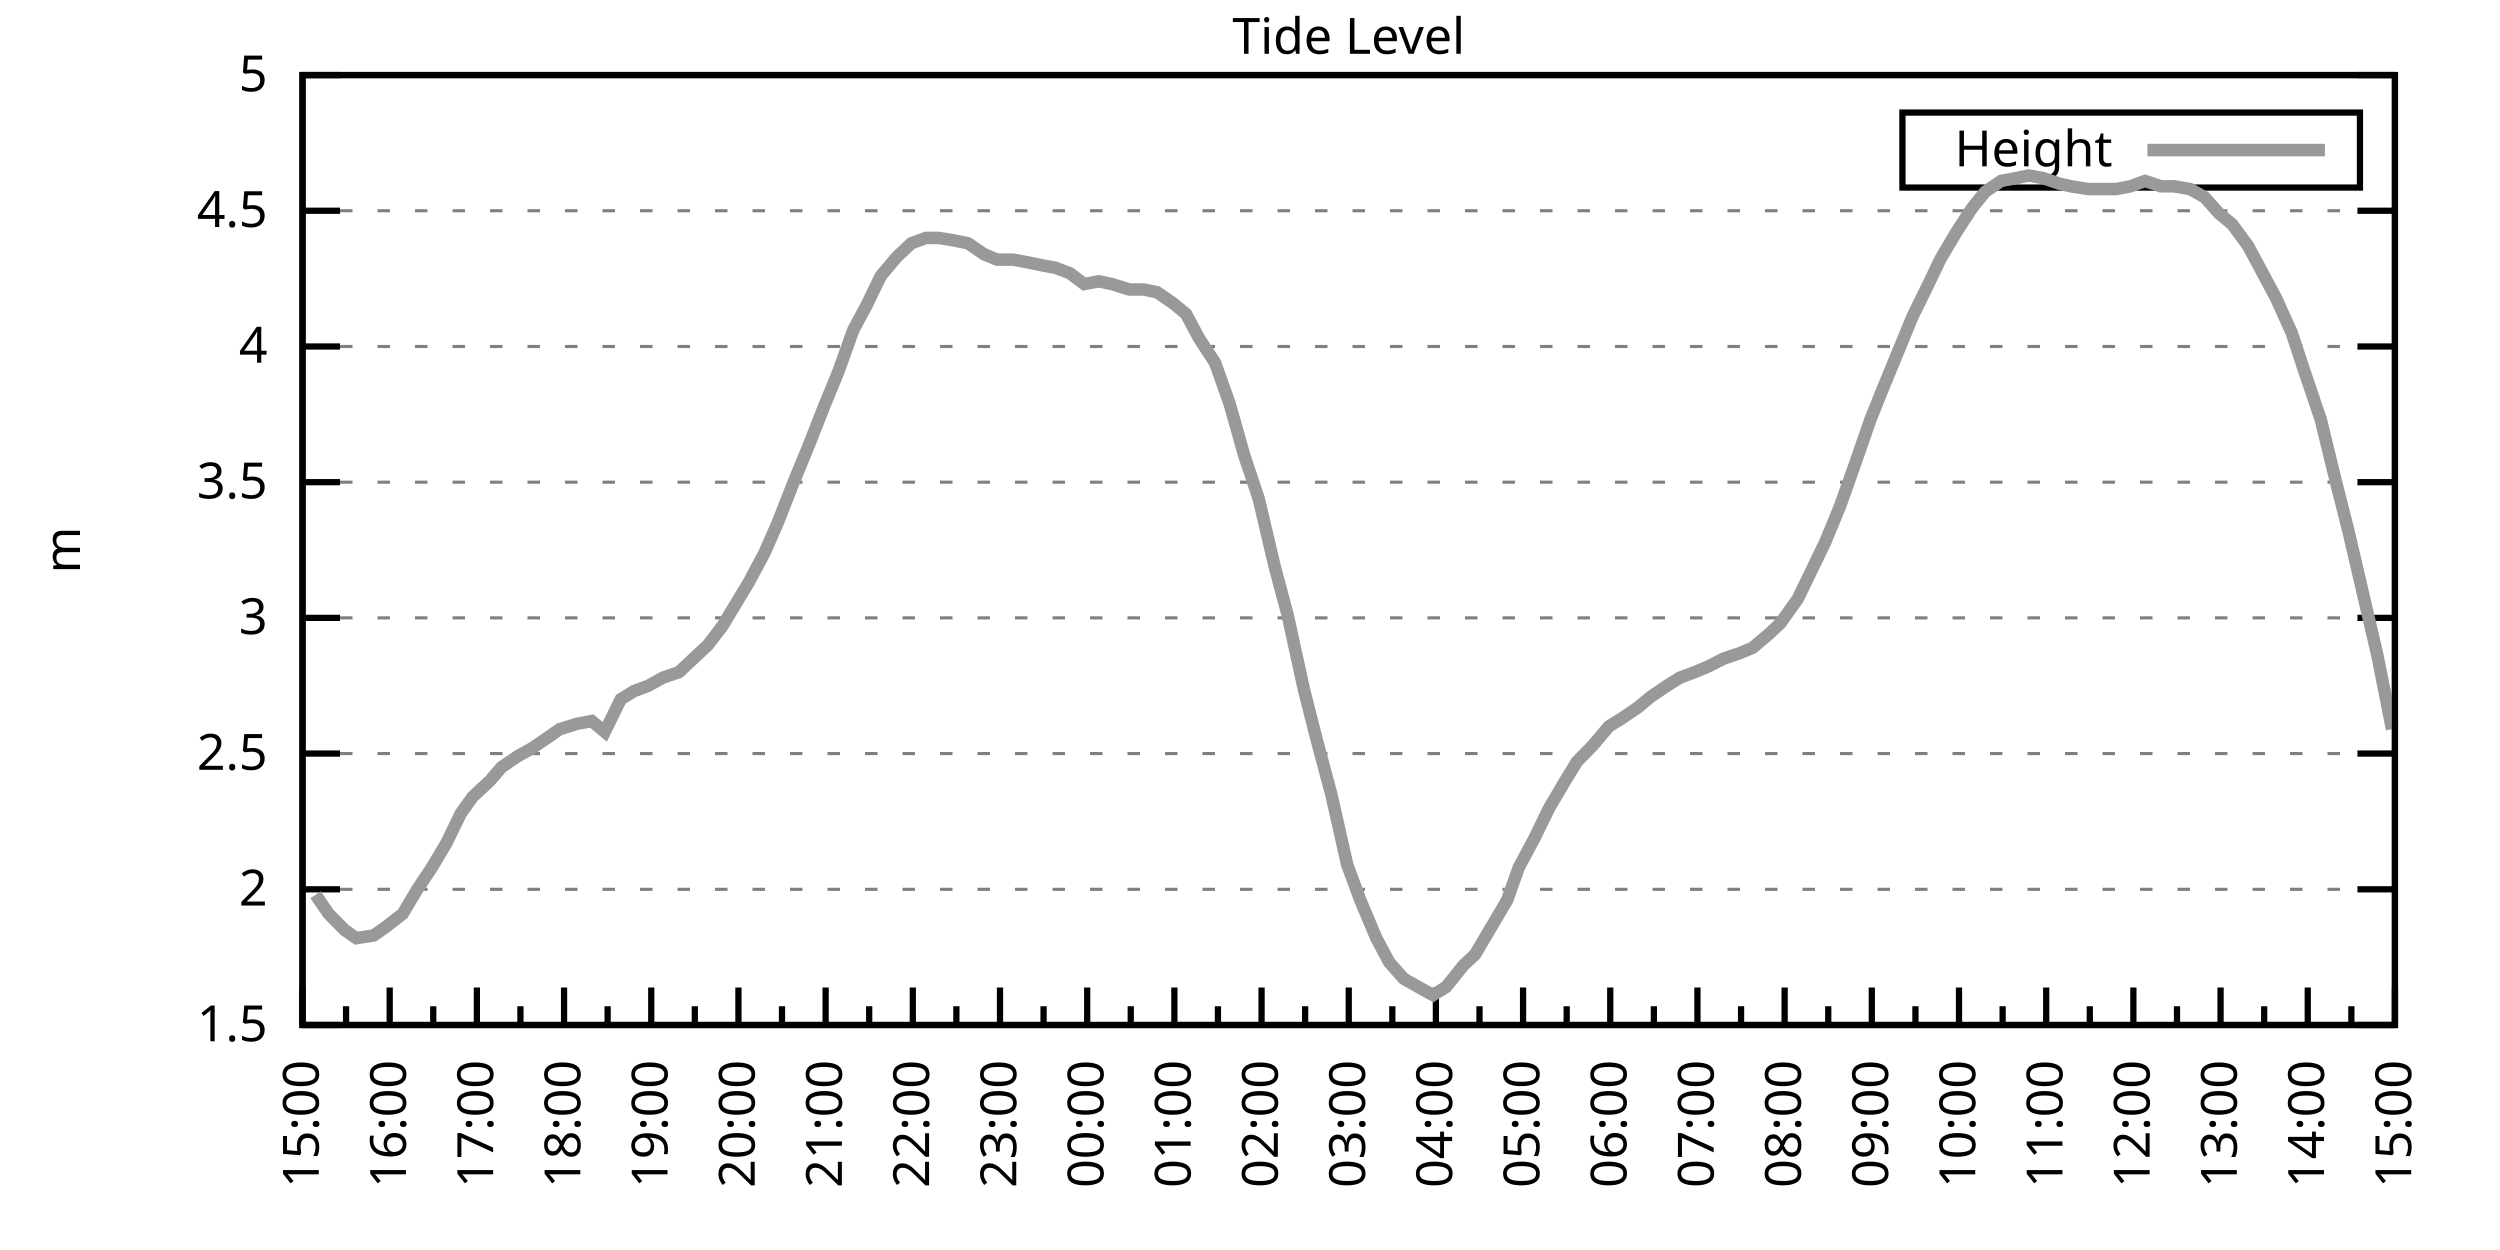
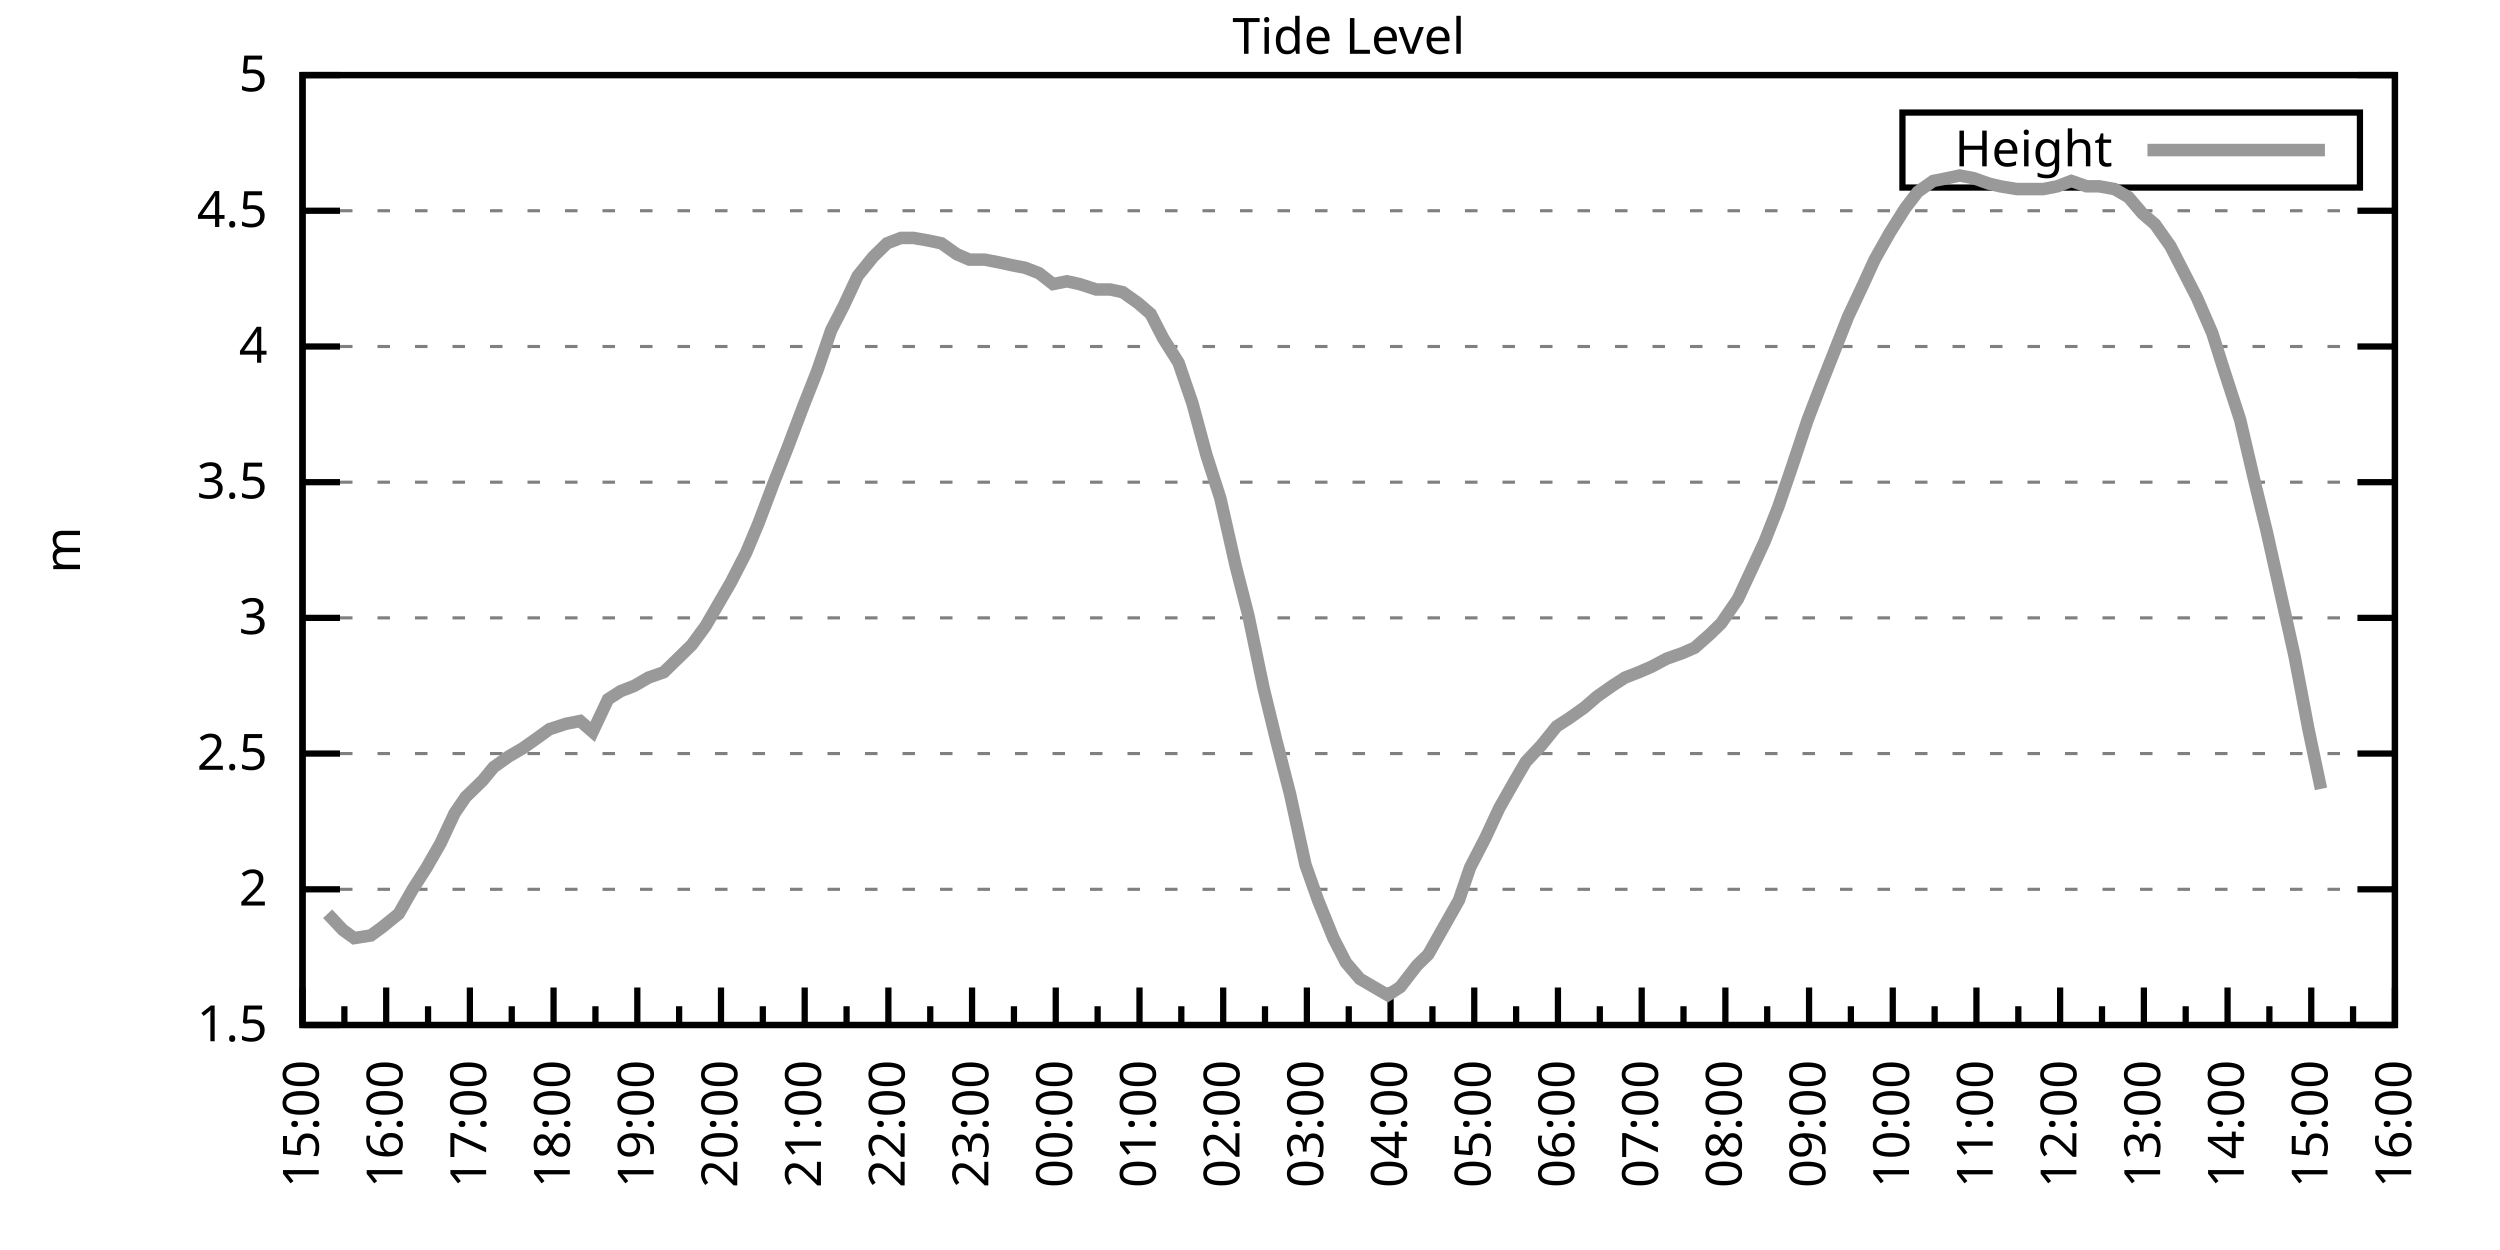
<svg xmlns="http://www.w3.org/2000/svg" xmlns:xlink="http://www.w3.org/1999/xlink" width="400" height="200" viewBox="0 0 400 200">
  <g id="gnuplot_canvas">
    <rect x="0" y="0" width="400" height="200" fill="none" />
    <defs>
      <circle id="gpDot" r="0.5" stroke-width="0.5" stroke="currentColor" />
      <path id="gpPt0" stroke-width="0.333" stroke="currentColor" d="M-1,0 h2 M0,-1 v2" />
      <path id="gpPt1" stroke-width="0.333" stroke="currentColor" d="M-1,-1 L1,1 M1,-1 L-1,1" />
      <path id="gpPt2" stroke-width="0.333" stroke="currentColor" d="M-1,0 L1,0 M0,-1 L0,1 M-1,-1 L1,1 M-1,1 L1,-1" />
      <rect id="gpPt3" stroke-width="0.333" stroke="currentColor" x="-1" y="-1" width="2" height="2" />
      <rect id="gpPt4" stroke-width="0.333" stroke="currentColor" fill="currentColor" x="-1" y="-1" width="2" height="2" />
      <circle id="gpPt5" stroke-width="0.333" stroke="currentColor" cx="0" cy="0" r="1" />
      <use xlink:href="#gpPt5" id="gpPt6" fill="currentColor" stroke="none" />
      <path id="gpPt7" stroke-width="0.333" stroke="currentColor" d="M0,-1.33 L-1.33,0.67 L1.33,0.67 z" />
      <use xlink:href="#gpPt7" id="gpPt8" fill="currentColor" stroke="none" />
      <use xlink:href="#gpPt7" id="gpPt9" stroke="currentColor" transform="rotate(180)" />
      <use xlink:href="#gpPt9" id="gpPt10" fill="currentColor" stroke="none" />
      <use xlink:href="#gpPt3" id="gpPt11" stroke="currentColor" transform="rotate(45)" />
      <use xlink:href="#gpPt11" id="gpPt12" fill="currentColor" stroke="none" />
      <path id="gpPt13" stroke-width="0.333" stroke="currentColor" d="M0,1.330 L1.265,0.411 L0.782,-1.067 L-0.782,-1.076 L-1.265,0.411 z" />
      <use xlink:href="#gpPt13" id="gpPt14" fill="currentColor" stroke="none" />
      <filter id="textbox" filterUnits="objectBoundingBox" x="0" y="0" height="1" width="1">
        <feFlood flood-color="white" flood-opacity="1" result="bgnd" />
        <feComposite in="SourceGraphic" in2="bgnd" operator="atop" />
      </filter>
      <filter id="greybox" filterUnits="objectBoundingBox" x="0" y="0" height="1" width="1">
        <feFlood flood-color="lightgrey" flood-opacity="1" result="grey" />
        <feComposite in="SourceGraphic" in2="grey" operator="atop" />
      </filter>
    </defs>
    <g fill="none" color="white" stroke="currentColor" stroke-width="1.00" stroke-linecap="butt" stroke-linejoin="miter">
</g>
    <g fill="none" color="black" stroke="currentColor" stroke-width="1.00" stroke-linecap="butt" stroke-linejoin="miter">
      <g stroke="none" shape-rendering="crispEdges">
        <polygon fill="rgb(255, 255, 255)" points="48.40,164.00 383.18,164.00 383.18,12.02 48.40,12.02 " />
      </g>
    </g>
    <g fill="none" color="black" stroke="currentColor" stroke-width="1.00" stroke-linecap="butt" stroke-linejoin="miter">
</g>
    <g fill="none" color="black" stroke="black" stroke-width="0.50" stroke-linecap="butt" stroke-linejoin="miter">
</g>
    <g fill="none" color="gray" stroke="currentColor" stroke-width="0.50" stroke-linecap="butt" stroke-linejoin="miter">
      <path stroke="gray" stroke-dasharray="2,4" class="gridline" d="M48.40,164.00 L383.19,164.00  " />
    </g>
    <g fill="none" color="gray" stroke="gray" stroke-width="1.00" stroke-linecap="butt" stroke-linejoin="miter">
</g>
    <g fill="none" color="black" stroke="currentColor" stroke-width="1.00" stroke-linecap="butt" stroke-linejoin="miter">
      <path stroke="black" d="M48.40,164.00 L54.40,164.00 M383.19,164.00 L377.19,164.00  " />
      <g transform="translate(42.80,166.60)" stroke="none" fill="black" font-family="Sans" font-size="8.00" text-anchor="end">
        <text>
          <tspan font-family="Sans"> 1.5</tspan>
        </text>
      </g>
    </g>
    <g fill="none" color="black" stroke="currentColor" stroke-width="1.00" stroke-linecap="butt" stroke-linejoin="miter">
</g>
    <g fill="none" color="black" stroke="black" stroke-width="0.50" stroke-linecap="butt" stroke-linejoin="miter">
</g>
    <g fill="none" color="gray" stroke="currentColor" stroke-width="0.50" stroke-linecap="butt" stroke-linejoin="miter">
      <path stroke="gray" stroke-dasharray="2,4" class="gridline" d="M48.40,142.29 L383.19,142.29  " />
    </g>
    <g fill="none" color="gray" stroke="gray" stroke-width="1.00" stroke-linecap="butt" stroke-linejoin="miter">
</g>
    <g fill="none" color="black" stroke="currentColor" stroke-width="1.00" stroke-linecap="butt" stroke-linejoin="miter">
      <path stroke="black" d="M48.40,142.29 L54.40,142.29 M383.19,142.29 L377.19,142.29  " />
      <g transform="translate(42.80,144.89)" stroke="none" fill="black" font-family="Sans" font-size="8.00" text-anchor="end">
        <text>
          <tspan font-family="Sans"> 2</tspan>
        </text>
      </g>
    </g>
    <g fill="none" color="black" stroke="currentColor" stroke-width="1.00" stroke-linecap="butt" stroke-linejoin="miter">
</g>
    <g fill="none" color="black" stroke="black" stroke-width="0.50" stroke-linecap="butt" stroke-linejoin="miter">
</g>
    <g fill="none" color="gray" stroke="currentColor" stroke-width="0.50" stroke-linecap="butt" stroke-linejoin="miter">
      <path stroke="gray" stroke-dasharray="2,4" class="gridline" d="M48.40,120.57 L383.19,120.57  " />
    </g>
    <g fill="none" color="gray" stroke="gray" stroke-width="1.00" stroke-linecap="butt" stroke-linejoin="miter">
</g>
    <g fill="none" color="black" stroke="currentColor" stroke-width="1.00" stroke-linecap="butt" stroke-linejoin="miter">
      <path stroke="black" d="M48.40,120.57 L54.40,120.57 M383.19,120.57 L377.19,120.57  " />
      <g transform="translate(42.80,123.17)" stroke="none" fill="black" font-family="Sans" font-size="8.00" text-anchor="end">
        <text>
          <tspan font-family="Sans"> 2.5</tspan>
        </text>
      </g>
    </g>
    <g fill="none" color="black" stroke="currentColor" stroke-width="1.00" stroke-linecap="butt" stroke-linejoin="miter">
</g>
    <g fill="none" color="black" stroke="black" stroke-width="0.50" stroke-linecap="butt" stroke-linejoin="miter">
</g>
    <g fill="none" color="gray" stroke="currentColor" stroke-width="0.50" stroke-linecap="butt" stroke-linejoin="miter">
      <path stroke="gray" stroke-dasharray="2,4" class="gridline" d="M48.40,98.86 L383.19,98.86  " />
    </g>
    <g fill="none" color="gray" stroke="gray" stroke-width="1.00" stroke-linecap="butt" stroke-linejoin="miter">
</g>
    <g fill="none" color="black" stroke="currentColor" stroke-width="1.00" stroke-linecap="butt" stroke-linejoin="miter">
      <path stroke="black" d="M48.40,98.86 L54.40,98.86 M383.19,98.86 L377.19,98.86  " />
      <g transform="translate(42.80,101.46)" stroke="none" fill="black" font-family="Sans" font-size="8.00" text-anchor="end">
        <text>
          <tspan font-family="Sans"> 3</tspan>
        </text>
      </g>
    </g>
    <g fill="none" color="black" stroke="currentColor" stroke-width="1.00" stroke-linecap="butt" stroke-linejoin="miter">
</g>
    <g fill="none" color="black" stroke="black" stroke-width="0.50" stroke-linecap="butt" stroke-linejoin="miter">
</g>
    <g fill="none" color="gray" stroke="currentColor" stroke-width="0.50" stroke-linecap="butt" stroke-linejoin="miter">
      <path stroke="gray" stroke-dasharray="2,4" class="gridline" d="M48.40,77.15 L383.19,77.15  " />
    </g>
    <g fill="none" color="gray" stroke="gray" stroke-width="1.00" stroke-linecap="butt" stroke-linejoin="miter">
</g>
    <g fill="none" color="black" stroke="currentColor" stroke-width="1.00" stroke-linecap="butt" stroke-linejoin="miter">
      <path stroke="black" d="M48.40,77.15 L54.40,77.15 M383.19,77.15 L377.19,77.15  " />
      <g transform="translate(42.80,79.75)" stroke="none" fill="black" font-family="Sans" font-size="8.00" text-anchor="end">
        <text>
          <tspan font-family="Sans"> 3.5</tspan>
        </text>
      </g>
    </g>
    <g fill="none" color="black" stroke="currentColor" stroke-width="1.00" stroke-linecap="butt" stroke-linejoin="miter">
</g>
    <g fill="none" color="black" stroke="black" stroke-width="0.50" stroke-linecap="butt" stroke-linejoin="miter">
</g>
    <g fill="none" color="gray" stroke="currentColor" stroke-width="0.50" stroke-linecap="butt" stroke-linejoin="miter">
      <path stroke="gray" stroke-dasharray="2,4" class="gridline" d="M48.40,55.44 L383.19,55.44  " />
    </g>
    <g fill="none" color="gray" stroke="gray" stroke-width="1.00" stroke-linecap="butt" stroke-linejoin="miter">
</g>
    <g fill="none" color="black" stroke="currentColor" stroke-width="1.00" stroke-linecap="butt" stroke-linejoin="miter">
      <path stroke="black" d="M48.40,55.44 L54.40,55.44 M383.19,55.44 L377.19,55.44  " />
      <g transform="translate(42.80,58.04)" stroke="none" fill="black" font-family="Sans" font-size="8.00" text-anchor="end">
        <text>
          <tspan font-family="Sans"> 4</tspan>
        </text>
      </g>
    </g>
    <g fill="none" color="black" stroke="currentColor" stroke-width="1.00" stroke-linecap="butt" stroke-linejoin="miter">
</g>
    <g fill="none" color="black" stroke="black" stroke-width="0.50" stroke-linecap="butt" stroke-linejoin="miter">
</g>
    <g fill="none" color="gray" stroke="currentColor" stroke-width="0.50" stroke-linecap="butt" stroke-linejoin="miter">
      <path stroke="gray" stroke-dasharray="2,4" class="gridline" d="M48.40,33.72 L383.19,33.72  " />
    </g>
    <g fill="none" color="gray" stroke="gray" stroke-width="1.00" stroke-linecap="butt" stroke-linejoin="miter">
</g>
    <g fill="none" color="black" stroke="currentColor" stroke-width="1.00" stroke-linecap="butt" stroke-linejoin="miter">
      <path stroke="black" d="M48.40,33.72 L54.40,33.72 M383.19,33.72 L377.19,33.72  " />
      <g transform="translate(42.80,36.32)" stroke="none" fill="black" font-family="Sans" font-size="8.00" text-anchor="end">
        <text>
          <tspan font-family="Sans"> 4.5</tspan>
        </text>
      </g>
    </g>
    <g fill="none" color="black" stroke="currentColor" stroke-width="1.00" stroke-linecap="butt" stroke-linejoin="miter">
</g>
    <g fill="none" color="black" stroke="black" stroke-width="0.50" stroke-linecap="butt" stroke-linejoin="miter">
</g>
    <g fill="none" color="gray" stroke="currentColor" stroke-width="0.50" stroke-linecap="butt" stroke-linejoin="miter">
      <path stroke="gray" stroke-dasharray="2,4" class="gridline" d="M48.40,12.01 L383.19,12.01  " />
    </g>
    <g fill="none" color="gray" stroke="gray" stroke-width="1.00" stroke-linecap="butt" stroke-linejoin="miter">
</g>
    <g fill="none" color="black" stroke="currentColor" stroke-width="1.00" stroke-linecap="butt" stroke-linejoin="miter">
      <path stroke="black" d="M48.40,12.01 L54.40,12.01 M383.19,12.01 L377.19,12.01  " />
      <g transform="translate(42.80,14.61)" stroke="none" fill="black" font-family="Sans" font-size="8.00" text-anchor="end">
        <text>
          <tspan font-family="Sans"> 5</tspan>
        </text>
      </g>
    </g>
    <g fill="none" color="black" stroke="currentColor" stroke-width="1.00" stroke-linecap="butt" stroke-linejoin="miter">
      <path stroke="black" d="M48.40,164.00 L48.40,158.00  " />
      <g transform="translate(51.00,169.60) rotate(270)" stroke="none" fill="black" font-family="Sans" font-size="8.00" text-anchor="end">
        <text>
          <tspan font-family="Sans">15:00</tspan>
        </text>
      </g>
    </g>
    <g fill="none" color="black" stroke="currentColor" stroke-width="1.00" stroke-linecap="butt" stroke-linejoin="miter">
-       <path stroke="black" d="M55.37,164.00 L55.37,161.00 M62.35,164.00 L62.35,158.00  " />
-       <g transform="translate(64.95,169.60) rotate(270)" stroke="none" fill="black" font-family="Sans" font-size="8.00" text-anchor="end">
+       <path stroke="black" d="M55.10,164.00 L55.10,161.00 M61.79,164.00 L61.79,158.00  " />
+       <g transform="translate(64.39,169.60) rotate(270)" stroke="none" fill="black" font-family="Sans" font-size="8.00" text-anchor="end">
        <text>
          <tspan font-family="Sans">16:00</tspan>
        </text>
      </g>
    </g>
    <g fill="none" color="black" stroke="currentColor" stroke-width="1.00" stroke-linecap="butt" stroke-linejoin="miter">
-       <path stroke="black" d="M69.32,164.00 L69.32,161.00 M76.30,164.00 L76.30,158.00  " />
-       <g transform="translate(78.90,169.60) rotate(270)" stroke="none" fill="black" font-family="Sans" font-size="8.00" text-anchor="end">
+       <path stroke="black" d="M68.49,164.00 L68.49,161.00 M75.18,164.00 L75.18,158.00  " />
+       <g transform="translate(77.78,169.60) rotate(270)" stroke="none" fill="black" font-family="Sans" font-size="8.00" text-anchor="end">
        <text>
          <tspan font-family="Sans">17:00</tspan>
        </text>
      </g>
    </g>
    <g fill="none" color="black" stroke="currentColor" stroke-width="1.00" stroke-linecap="butt" stroke-linejoin="miter">
-       <path stroke="black" d="M83.27,164.00 L83.27,161.00 M90.25,164.00 L90.25,158.00  " />
-       <g transform="translate(92.85,169.60) rotate(270)" stroke="none" fill="black" font-family="Sans" font-size="8.00" text-anchor="end">
+       <path stroke="black" d="M81.88,164.00 L81.88,161.00 M88.57,164.00 L88.57,158.00  " />
+       <g transform="translate(91.17,169.60) rotate(270)" stroke="none" fill="black" font-family="Sans" font-size="8.00" text-anchor="end">
        <text>
          <tspan font-family="Sans">18:00</tspan>
        </text>
      </g>
    </g>
    <g fill="none" color="black" stroke="currentColor" stroke-width="1.00" stroke-linecap="butt" stroke-linejoin="miter">
-       <path stroke="black" d="M97.22,164.00 L97.22,161.00 M104.20,164.00 L104.20,158.00  " />
-       <g transform="translate(106.80,169.60) rotate(270)" stroke="none" fill="black" font-family="Sans" font-size="8.00" text-anchor="end">
+       <path stroke="black" d="M95.27,164.00 L95.27,161.00 M101.97,164.00 L101.97,158.00  " />
+       <g transform="translate(104.57,169.60) rotate(270)" stroke="none" fill="black" font-family="Sans" font-size="8.00" text-anchor="end">
        <text>
          <tspan font-family="Sans">19:00</tspan>
        </text>
      </g>
    </g>
    <g fill="none" color="black" stroke="currentColor" stroke-width="1.00" stroke-linecap="butt" stroke-linejoin="miter">
-       <path stroke="black" d="M111.17,164.00 L111.17,161.00 M118.15,164.00 L118.15,158.00  " />
-       <g transform="translate(120.75,169.60) rotate(270)" stroke="none" fill="black" font-family="Sans" font-size="8.00" text-anchor="end">
+       <path stroke="black" d="M108.66,164.00 L108.66,161.00 M115.36,164.00 L115.36,158.00  " />
+       <g transform="translate(117.96,169.60) rotate(270)" stroke="none" fill="black" font-family="Sans" font-size="8.00" text-anchor="end">
        <text>
          <tspan font-family="Sans">20:00</tspan>
        </text>
      </g>
    </g>
    <g fill="none" color="black" stroke="currentColor" stroke-width="1.00" stroke-linecap="butt" stroke-linejoin="miter">
-       <path stroke="black" d="M125.12,164.00 L125.12,161.00 M132.10,164.00 L132.10,158.00  " />
-       <g transform="translate(134.70,169.60) rotate(270)" stroke="none" fill="black" font-family="Sans" font-size="8.00" text-anchor="end">
+       <path stroke="black" d="M122.05,164.00 L122.05,161.00 M128.75,164.00 L128.75,158.00  " />
+       <g transform="translate(131.35,169.60) rotate(270)" stroke="none" fill="black" font-family="Sans" font-size="8.00" text-anchor="end">
        <text>
          <tspan font-family="Sans">21:00</tspan>
        </text>
      </g>
    </g>
    <g fill="none" color="black" stroke="currentColor" stroke-width="1.00" stroke-linecap="butt" stroke-linejoin="miter">
-       <path stroke="black" d="M139.07,164.00 L139.07,161.00 M146.05,164.00 L146.05,158.00  " />
-       <g transform="translate(148.65,169.60) rotate(270)" stroke="none" fill="black" font-family="Sans" font-size="8.00" text-anchor="end">
+       <path stroke="black" d="M135.45,164.00 L135.45,161.00 M142.14,164.00 L142.14,158.00  " />
+       <g transform="translate(144.74,169.60) rotate(270)" stroke="none" fill="black" font-family="Sans" font-size="8.00" text-anchor="end">
        <text>
          <tspan font-family="Sans">22:00</tspan>
        </text>
      </g>
    </g>
    <g fill="none" color="black" stroke="currentColor" stroke-width="1.00" stroke-linecap="butt" stroke-linejoin="miter">
-       <path stroke="black" d="M153.02,164.00 L153.02,161.00 M160.00,164.00 L160.00,158.00  " />
-       <g transform="translate(162.60,169.60) rotate(270)" stroke="none" fill="black" font-family="Sans" font-size="8.00" text-anchor="end">
+       <path stroke="black" d="M148.84,164.00 L148.84,161.00 M155.53,164.00 L155.53,158.00  " />
+       <g transform="translate(158.13,169.60) rotate(270)" stroke="none" fill="black" font-family="Sans" font-size="8.00" text-anchor="end">
        <text>
          <tspan font-family="Sans">23:00</tspan>
        </text>
      </g>
    </g>
    <g fill="none" color="black" stroke="currentColor" stroke-width="1.00" stroke-linecap="butt" stroke-linejoin="miter">
-       <path stroke="black" d="M166.97,164.00 L166.97,161.00 M173.95,164.00 L173.95,158.00  " />
-       <g transform="translate(176.55,169.60) rotate(270)" stroke="none" fill="black" font-family="Sans" font-size="8.00" text-anchor="end">
+       <path stroke="black" d="M162.23,164.00 L162.23,161.00 M168.92,164.00 L168.92,158.00  " />
+       <g transform="translate(171.52,169.60) rotate(270)" stroke="none" fill="black" font-family="Sans" font-size="8.00" text-anchor="end">
        <text>
          <tspan font-family="Sans">00:00</tspan>
        </text>
      </g>
    </g>
    <g fill="none" color="black" stroke="currentColor" stroke-width="1.00" stroke-linecap="butt" stroke-linejoin="miter">
-       <path stroke="black" d="M180.92,164.00 L180.92,161.00 M187.90,164.00 L187.90,158.00  " />
-       <g transform="translate(190.50,169.60) rotate(270)" stroke="none" fill="black" font-family="Sans" font-size="8.00" text-anchor="end">
+       <path stroke="black" d="M175.62,164.00 L175.62,161.00 M182.32,164.00 L182.32,158.00  " />
+       <g transform="translate(184.92,169.60) rotate(270)" stroke="none" fill="black" font-family="Sans" font-size="8.00" text-anchor="end">
        <text>
          <tspan font-family="Sans">01:00</tspan>
        </text>
      </g>
    </g>
    <g fill="none" color="black" stroke="currentColor" stroke-width="1.00" stroke-linecap="butt" stroke-linejoin="miter">
-       <path stroke="black" d="M194.87,164.00 L194.87,161.00 M201.85,164.00 L201.85,158.00  " />
-       <g transform="translate(204.45,169.60) rotate(270)" stroke="none" fill="black" font-family="Sans" font-size="8.00" text-anchor="end">
+       <path stroke="black" d="M189.01,164.00 L189.01,161.00 M195.71,164.00 L195.71,158.00  " />
+       <g transform="translate(198.31,169.60) rotate(270)" stroke="none" fill="black" font-family="Sans" font-size="8.00" text-anchor="end">
        <text>
          <tspan font-family="Sans">02:00</tspan>
        </text>
      </g>
    </g>
    <g fill="none" color="black" stroke="currentColor" stroke-width="1.00" stroke-linecap="butt" stroke-linejoin="miter">
-       <path stroke="black" d="M208.82,164.00 L208.82,161.00 M215.80,164.00 L215.80,158.00  " />
-       <g transform="translate(218.40,169.60) rotate(270)" stroke="none" fill="black" font-family="Sans" font-size="8.00" text-anchor="end">
+       <path stroke="black" d="M202.40,164.00 L202.40,161.00 M209.10,164.00 L209.10,158.00  " />
+       <g transform="translate(211.70,169.60) rotate(270)" stroke="none" fill="black" font-family="Sans" font-size="8.00" text-anchor="end">
        <text>
          <tspan font-family="Sans">03:00</tspan>
        </text>
      </g>
    </g>
    <g fill="none" color="black" stroke="currentColor" stroke-width="1.00" stroke-linecap="butt" stroke-linejoin="miter">
-       <path stroke="black" d="M222.77,164.00 L222.77,161.00 M229.74,164.00 L229.74,158.00  " />
-       <g transform="translate(232.34,169.60) rotate(270)" stroke="none" fill="black" font-family="Sans" font-size="8.00" text-anchor="end">
+       <path stroke="black" d="M215.80,164.00 L215.80,161.00 M222.49,164.00 L222.49,158.00  " />
+       <g transform="translate(225.09,169.60) rotate(270)" stroke="none" fill="black" font-family="Sans" font-size="8.00" text-anchor="end">
        <text>
          <tspan font-family="Sans">04:00</tspan>
        </text>
      </g>
    </g>
    <g fill="none" color="black" stroke="currentColor" stroke-width="1.00" stroke-linecap="butt" stroke-linejoin="miter">
-       <path stroke="black" d="M236.72,164.00 L236.72,161.00 M243.69,164.00 L243.69,158.00  " />
-       <g transform="translate(246.29,169.60) rotate(270)" stroke="none" fill="black" font-family="Sans" font-size="8.00" text-anchor="end">
+       <path stroke="black" d="M229.19,164.00 L229.19,161.00 M235.88,164.00 L235.88,158.00  " />
+       <g transform="translate(238.48,169.60) rotate(270)" stroke="none" fill="black" font-family="Sans" font-size="8.00" text-anchor="end">
        <text>
          <tspan font-family="Sans">05:00</tspan>
        </text>
      </g>
    </g>
    <g fill="none" color="black" stroke="currentColor" stroke-width="1.00" stroke-linecap="butt" stroke-linejoin="miter">
-       <path stroke="black" d="M250.67,164.00 L250.67,161.00 M257.64,164.00 L257.64,158.00  " />
-       <g transform="translate(260.24,169.60) rotate(270)" stroke="none" fill="black" font-family="Sans" font-size="8.00" text-anchor="end">
+       <path stroke="black" d="M242.58,164.00 L242.58,161.00 M249.27,164.00 L249.27,158.00  " />
+       <g transform="translate(251.87,169.60) rotate(270)" stroke="none" fill="black" font-family="Sans" font-size="8.00" text-anchor="end">
        <text>
          <tspan font-family="Sans">06:00</tspan>
        </text>
      </g>
    </g>
    <g fill="none" color="black" stroke="currentColor" stroke-width="1.00" stroke-linecap="butt" stroke-linejoin="miter">
-       <path stroke="black" d="M264.62,164.00 L264.62,161.00 M271.59,164.00 L271.59,158.00  " />
-       <g transform="translate(274.19,169.60) rotate(270)" stroke="none" fill="black" font-family="Sans" font-size="8.00" text-anchor="end">
+       <path stroke="black" d="M255.97,164.00 L255.97,161.00 M262.67,164.00 L262.67,158.00  " />
+       <g transform="translate(265.27,169.60) rotate(270)" stroke="none" fill="black" font-family="Sans" font-size="8.00" text-anchor="end">
        <text>
          <tspan font-family="Sans">07:00</tspan>
        </text>
      </g>
    </g>
    <g fill="none" color="black" stroke="currentColor" stroke-width="1.00" stroke-linecap="butt" stroke-linejoin="miter">
-       <path stroke="black" d="M278.57,164.00 L278.57,161.00 M285.54,164.00 L285.54,158.00  " />
-       <g transform="translate(288.14,169.60) rotate(270)" stroke="none" fill="black" font-family="Sans" font-size="8.00" text-anchor="end">
+       <path stroke="black" d="M269.36,164.00 L269.36,161.00 M276.06,164.00 L276.06,158.00  " />
+       <g transform="translate(278.66,169.60) rotate(270)" stroke="none" fill="black" font-family="Sans" font-size="8.00" text-anchor="end">
        <text>
          <tspan font-family="Sans">08:00</tspan>
        </text>
      </g>
    </g>
    <g fill="none" color="black" stroke="currentColor" stroke-width="1.00" stroke-linecap="butt" stroke-linejoin="miter">
-       <path stroke="black" d="M292.52,164.00 L292.52,161.00 M299.49,164.00 L299.49,158.00  " />
-       <g transform="translate(302.09,169.60) rotate(270)" stroke="none" fill="black" font-family="Sans" font-size="8.00" text-anchor="end">
+       <path stroke="black" d="M282.75,164.00 L282.75,161.00 M289.45,164.00 L289.45,158.00  " />
+       <g transform="translate(292.05,169.60) rotate(270)" stroke="none" fill="black" font-family="Sans" font-size="8.00" text-anchor="end">
        <text>
          <tspan font-family="Sans">09:00</tspan>
        </text>
      </g>
    </g>
    <g fill="none" color="black" stroke="currentColor" stroke-width="1.00" stroke-linecap="butt" stroke-linejoin="miter">
-       <path stroke="black" d="M306.47,164.00 L306.47,161.00 M313.44,164.00 L313.44,158.00  " />
-       <g transform="translate(316.04,169.60) rotate(270)" stroke="none" fill="black" font-family="Sans" font-size="8.00" text-anchor="end">
+       <path stroke="black" d="M296.14,164.00 L296.14,161.00 M302.84,164.00 L302.84,158.00  " />
+       <g transform="translate(305.44,169.60) rotate(270)" stroke="none" fill="black" font-family="Sans" font-size="8.00" text-anchor="end">
        <text>
          <tspan font-family="Sans">10:00</tspan>
        </text>
      </g>
    </g>
    <g fill="none" color="black" stroke="currentColor" stroke-width="1.00" stroke-linecap="butt" stroke-linejoin="miter">
-       <path stroke="black" d="M320.42,164.00 L320.42,161.00 M327.39,164.00 L327.39,158.00  " />
-       <g transform="translate(329.99,169.60) rotate(270)" stroke="none" fill="black" font-family="Sans" font-size="8.00" text-anchor="end">
+       <path stroke="black" d="M309.54,164.00 L309.54,161.00 M316.23,164.00 L316.23,158.00  " />
+       <g transform="translate(318.83,169.60) rotate(270)" stroke="none" fill="black" font-family="Sans" font-size="8.00" text-anchor="end">
        <text>
          <tspan font-family="Sans">11:00</tspan>
        </text>
      </g>
    </g>
    <g fill="none" color="black" stroke="currentColor" stroke-width="1.00" stroke-linecap="butt" stroke-linejoin="miter">
-       <path stroke="black" d="M334.37,164.00 L334.37,161.00 M341.34,164.00 L341.34,158.00  " />
-       <g transform="translate(343.94,169.60) rotate(270)" stroke="none" fill="black" font-family="Sans" font-size="8.00" text-anchor="end">
+       <path stroke="black" d="M322.93,164.00 L322.93,161.00 M329.62,164.00 L329.62,158.00  " />
+       <g transform="translate(332.22,169.60) rotate(270)" stroke="none" fill="black" font-family="Sans" font-size="8.00" text-anchor="end">
        <text>
          <tspan font-family="Sans">12:00</tspan>
        </text>
      </g>
    </g>
    <g fill="none" color="black" stroke="currentColor" stroke-width="1.00" stroke-linecap="butt" stroke-linejoin="miter">
-       <path stroke="black" d="M348.32,164.00 L348.32,161.00 M355.29,164.00 L355.29,158.00  " />
-       <g transform="translate(357.89,169.60) rotate(270)" stroke="none" fill="black" font-family="Sans" font-size="8.00" text-anchor="end">
+       <path stroke="black" d="M336.32,164.00 L336.32,161.00 M343.02,164.00 L343.02,158.00  " />
+       <g transform="translate(345.62,169.60) rotate(270)" stroke="none" fill="black" font-family="Sans" font-size="8.00" text-anchor="end">
        <text>
          <tspan font-family="Sans">13:00</tspan>
        </text>
      </g>
    </g>
    <g fill="none" color="black" stroke="currentColor" stroke-width="1.00" stroke-linecap="butt" stroke-linejoin="miter">
-       <path stroke="black" d="M362.27,164.00 L362.27,161.00 M369.24,164.00 L369.24,158.00  " />
-       <g transform="translate(371.84,169.60) rotate(270)" stroke="none" fill="black" font-family="Sans" font-size="8.00" text-anchor="end">
+       <path stroke="black" d="M349.71,164.00 L349.71,161.00 M356.41,164.00 L356.41,158.00  " />
+       <g transform="translate(359.01,169.60) rotate(270)" stroke="none" fill="black" font-family="Sans" font-size="8.00" text-anchor="end">
        <text>
          <tspan font-family="Sans">14:00</tspan>
        </text>
      </g>
    </g>
    <g fill="none" color="black" stroke="currentColor" stroke-width="1.00" stroke-linecap="butt" stroke-linejoin="miter">
-       <path stroke="black" d="M376.22,164.00 L376.22,161.00 M383.19,164.00 L383.19,158.00  " />
+       <path stroke="black" d="M363.10,164.00 L363.10,161.00 M369.80,164.00 L369.80,158.00  " />
+       <g transform="translate(372.40,169.60) rotate(270)" stroke="none" fill="black" font-family="Sans" font-size="8.00" text-anchor="end">
+         <text>
+           <tspan font-family="Sans">15:00</tspan>
+         </text>
+       </g>
+     </g>
+     <g fill="none" color="black" stroke="currentColor" stroke-width="1.00" stroke-linecap="butt" stroke-linejoin="miter">
+       <path stroke="black" d="M376.49,164.00 L376.49,161.00 M383.19,164.00 L383.19,158.00  " />
      <g transform="translate(385.79,169.60) rotate(270)" stroke="none" fill="black" font-family="Sans" font-size="8.00" text-anchor="end">
        <text>
-           <tspan font-family="Sans">15:00</tspan>
+           <tspan font-family="Sans">16:00</tspan>
        </text>
      </g>
    </g>
    <g fill="none" color="black" stroke="currentColor" stroke-width="1.00" stroke-linecap="butt" stroke-linejoin="miter">
</g>
    <g fill="none" color="black" stroke="currentColor" stroke-width="1.00" stroke-linecap="butt" stroke-linejoin="miter">
      <path stroke="black" d="M48.40,12.01 L48.40,164.00 L383.19,164.00 L383.19,12.01 L48.40,12.01 Z  " />
    </g>
    <g fill="none" color="black" stroke="currentColor" stroke-width="1.00" stroke-linecap="butt" stroke-linejoin="miter">
      <g transform="translate(12.80,88.01) rotate(270)" stroke="none" fill="black" font-family="Sans" font-size="8.00" text-anchor="middle">
        <text>
          <tspan font-family="Sans">m</tspan>
        </text>
      </g>
    </g>
    <g fill="none" color="black" stroke="currentColor" stroke-width="1.00" stroke-linecap="butt" stroke-linejoin="miter">
</g>
    <g fill="none" color="black" stroke="currentColor" stroke-width="1.00" stroke-linecap="butt" stroke-linejoin="miter">
      <path stroke="black" d="M304.39,30.01 L304.39,18.01 L377.59,18.01 L377.59,30.01 L304.39,30.01 Z  " />
    </g>
    <g id="Tide_level_plot_1">
      <g fill="none" color="white" stroke="black" stroke-width="2.00" stroke-linecap="butt" stroke-linejoin="miter">
</g>
      <g fill="none" color="black" stroke="currentColor" stroke-width="2.00" stroke-linecap="butt" stroke-linejoin="miter">
        <g transform="translate(337.99,26.61)" stroke="none" fill="black" font-family="Sans" font-size="8.00" text-anchor="end">
          <text>
            <tspan font-family="Sans">Height</tspan>
          </text>
        </g>
      </g>
      <g fill="none" color="black" stroke="currentColor" stroke-width="2.00" stroke-linecap="butt" stroke-linejoin="miter">
-         <path stroke="rgb(153, 153, 153)" d="M343.59,24.01 L371.99,24.01 M50.49,143.16 L52.58,146.20 L55.14,148.80 L57.00,150.10 L59.79,149.67 L61.65,148.37   L64.44,146.20 L66.77,142.29 L69.09,138.81 L71.42,134.90 L73.74,130.13 L75.60,127.52 L78.39,124.92 L80.25,122.75   L82.81,121.01 L85.13,119.71 L87.69,117.97 L89.55,116.67 L92.34,115.80 L94.67,115.36 L96.76,117.10 L99.32,111.89   L101.41,110.59 L103.73,109.72 L106.06,108.42 L108.62,107.55 L110.94,105.38 L113.27,103.20 L115.59,100.16 L117.68,96.69   L119.78,93.22 L122.33,88.44 L124.43,83.66 L126.98,77.15 L129.31,71.50 L131.87,64.99 L134.19,59.34 L136.51,52.83   L138.61,48.92 L140.93,44.15 L143.49,41.11 L145.81,38.93 L148.14,38.07 L150.23,38.07 L152.79,38.50 L154.88,38.93   L157.44,40.67 L159.53,41.54 L162.09,41.54 L164.41,41.97 L166.51,42.41 L168.83,42.84 L171.16,43.71 L173.48,45.45   L175.81,45.01 L177.90,45.45 L180.69,46.32 L183.01,46.32 L185.11,46.75 L187.66,48.49 L189.76,50.22 L191.85,54.13   L194.41,58.04 L196.73,64.56 L199.06,72.81 L201.38,79.75 L203.94,90.61 L206.03,98.43 L208.59,110.15 L210.68,118.40   L213.01,127.09 L215.56,138.38 L217.65,144.02 L220.21,150.10 L222.30,154.01 L224.63,156.62 L226.95,157.92 L229.28,159.22   L231.37,157.92 L234.16,154.45 L236.02,152.71 L238.58,148.37 L241.14,144.02 L243.00,138.81 L245.55,134.04 L247.88,129.26   L250.44,124.92 L252.30,121.88 L254.85,119.27 L257.41,116.23 L259.50,114.93 L262.06,113.19 L264.15,111.45 L266.71,109.72   L268.80,108.42 L271.13,107.55 L273.22,106.68 L275.78,105.38 L278.34,104.51 L280.43,103.64 L282.99,101.47 L284.85,99.73   L287.64,95.82 L289.96,91.04 L292.05,86.70 L294.38,81.06 L296.70,74.54 L299.26,67.16 L301.35,61.95 L303.68,56.30   L306.00,50.66 L308.56,45.45 L310.42,41.54 L312.98,37.20 L315.53,33.29 L317.63,30.68 L320.18,28.95 L322.51,28.51   L324.60,28.08 L326.93,28.51 L329.48,29.38 L331.34,29.81 L334.13,30.25 L336.46,30.25 L338.55,30.25 L340.88,29.81   L343.20,28.95 L345.76,29.81 L347.85,29.81 L350.41,30.25 L352.73,31.55 L355.06,34.16 L357.15,35.89 L359.71,39.37   L364.13,47.62 L366.68,53.26 L368.54,58.91 L371.33,67.16 L373.66,76.71 L375.75,84.97 L380.40,104.94 L382.73,116.67    " />
+         <path stroke="rgb(153, 153, 153)" d="M343.59,24.01 L371.99,24.01 M52.42,146.20 L54.87,148.80 L56.66,150.10 L59.34,149.67 L61.12,148.37 L63.80,146.20   L66.03,142.29 L68.26,138.81 L70.50,134.90 L72.73,130.13 L74.51,127.52 L77.19,124.92 L78.98,122.75 L81.43,121.01   L83.66,119.71 L86.12,117.97 L87.91,116.67 L90.58,115.80 L92.82,115.36 L94.82,117.10 L97.28,111.89 L99.29,110.59   L101.52,109.72 L103.75,108.42 L106.21,107.55 L108.44,105.38 L110.67,103.20 L112.90,100.16 L114.91,96.69 L116.92,93.22   L119.38,88.44 L121.38,83.66 L123.84,77.15 L126.07,71.50 L128.53,64.99 L130.76,59.34 L132.99,52.83 L135.00,48.92   L137.23,44.15 L139.69,41.11 L141.92,38.93 L144.15,38.07 L146.16,38.07 L148.61,38.50 L150.62,38.93 L153.08,40.67   L155.09,41.54 L157.54,41.54 L159.77,41.97 L161.78,42.41 L164.01,42.84 L166.25,43.71 L168.48,45.45 L170.71,45.01   L172.72,45.45 L175.40,46.32 L177.63,46.32 L179.64,46.75 L182.09,48.49 L184.10,50.22 L186.11,54.13 L188.57,58.04   L190.80,64.56 L193.03,72.81 L195.26,79.75 L197.72,90.61 L199.73,98.43 L202.18,110.15 L204.19,118.40 L206.42,127.09   L208.88,138.38 L210.88,144.02 L213.34,150.10 L215.35,154.01 L217.58,156.62 L219.81,157.92 L222.04,159.22 L224.05,157.92   L226.73,154.45 L228.52,152.71 L230.97,148.37 L233.43,144.02 L235.21,138.81 L237.67,134.04 L239.90,129.26 L242.36,124.92   L244.14,121.88 L246.60,119.27 L249.05,116.23 L251.06,114.93 L253.51,113.19 L255.52,111.45 L257.98,109.72 L259.99,108.42   L262.22,107.55 L264.23,106.68 L266.68,105.38 L269.14,104.51 L271.15,103.64 L273.60,101.47 L275.39,99.73 L278.07,95.82   L280.30,91.04 L282.31,86.70 L284.54,81.06 L286.77,74.54 L289.23,67.16 L291.23,61.95 L293.47,56.30 L295.70,50.66   L298.15,45.45 L299.94,41.54 L302.39,37.20 L304.85,33.29 L306.86,30.68 L309.31,28.95 L311.54,28.51 L313.55,28.08   L315.79,28.51 L318.24,29.38 L320.03,29.81 L322.70,30.25 L324.94,30.25 L326.95,30.25 L329.18,29.81 L331.41,28.95   L333.86,29.81 L335.87,29.81 L338.33,30.25 L340.56,31.55 L342.79,34.16 L344.80,35.89 L347.26,39.37 L351.50,47.62   L353.95,53.26 L355.74,58.91 L358.42,67.16 L360.65,76.71 L362.66,84.97 L367.12,104.94 L369.35,116.67 L371.36,126.22    " />
      </g>
    </g>
    <g fill="none" color="black" stroke="currentColor" stroke-width="2.00" stroke-linecap="butt" stroke-linejoin="miter">
</g>
    <g fill="none" color="black" stroke="black" stroke-width="1.00" stroke-linecap="butt" stroke-linejoin="miter">
</g>
    <g fill="none" color="black" stroke="currentColor" stroke-width="1.00" stroke-linecap="butt" stroke-linejoin="miter">
      <path stroke="black" d="M48.40,12.01 L48.40,164.00 L383.19,164.00 L383.19,12.01 L48.40,12.01 Z  " />
    </g>
    <g fill="none" color="black" stroke="currentColor" stroke-width="1.00" stroke-linecap="butt" stroke-linejoin="miter">
      <g transform="translate(215.79,8.61)" stroke="none" fill="black" font-family="Sans" font-size="8.00" text-anchor="middle">
        <text>
          <tspan font-family="Sans">Tide Level</tspan>
        </text>
      </g>
    </g>
    <g fill="none" color="black" stroke="currentColor" stroke-width="1.00" stroke-linecap="butt" stroke-linejoin="miter">
</g>
  </g>
</svg>
